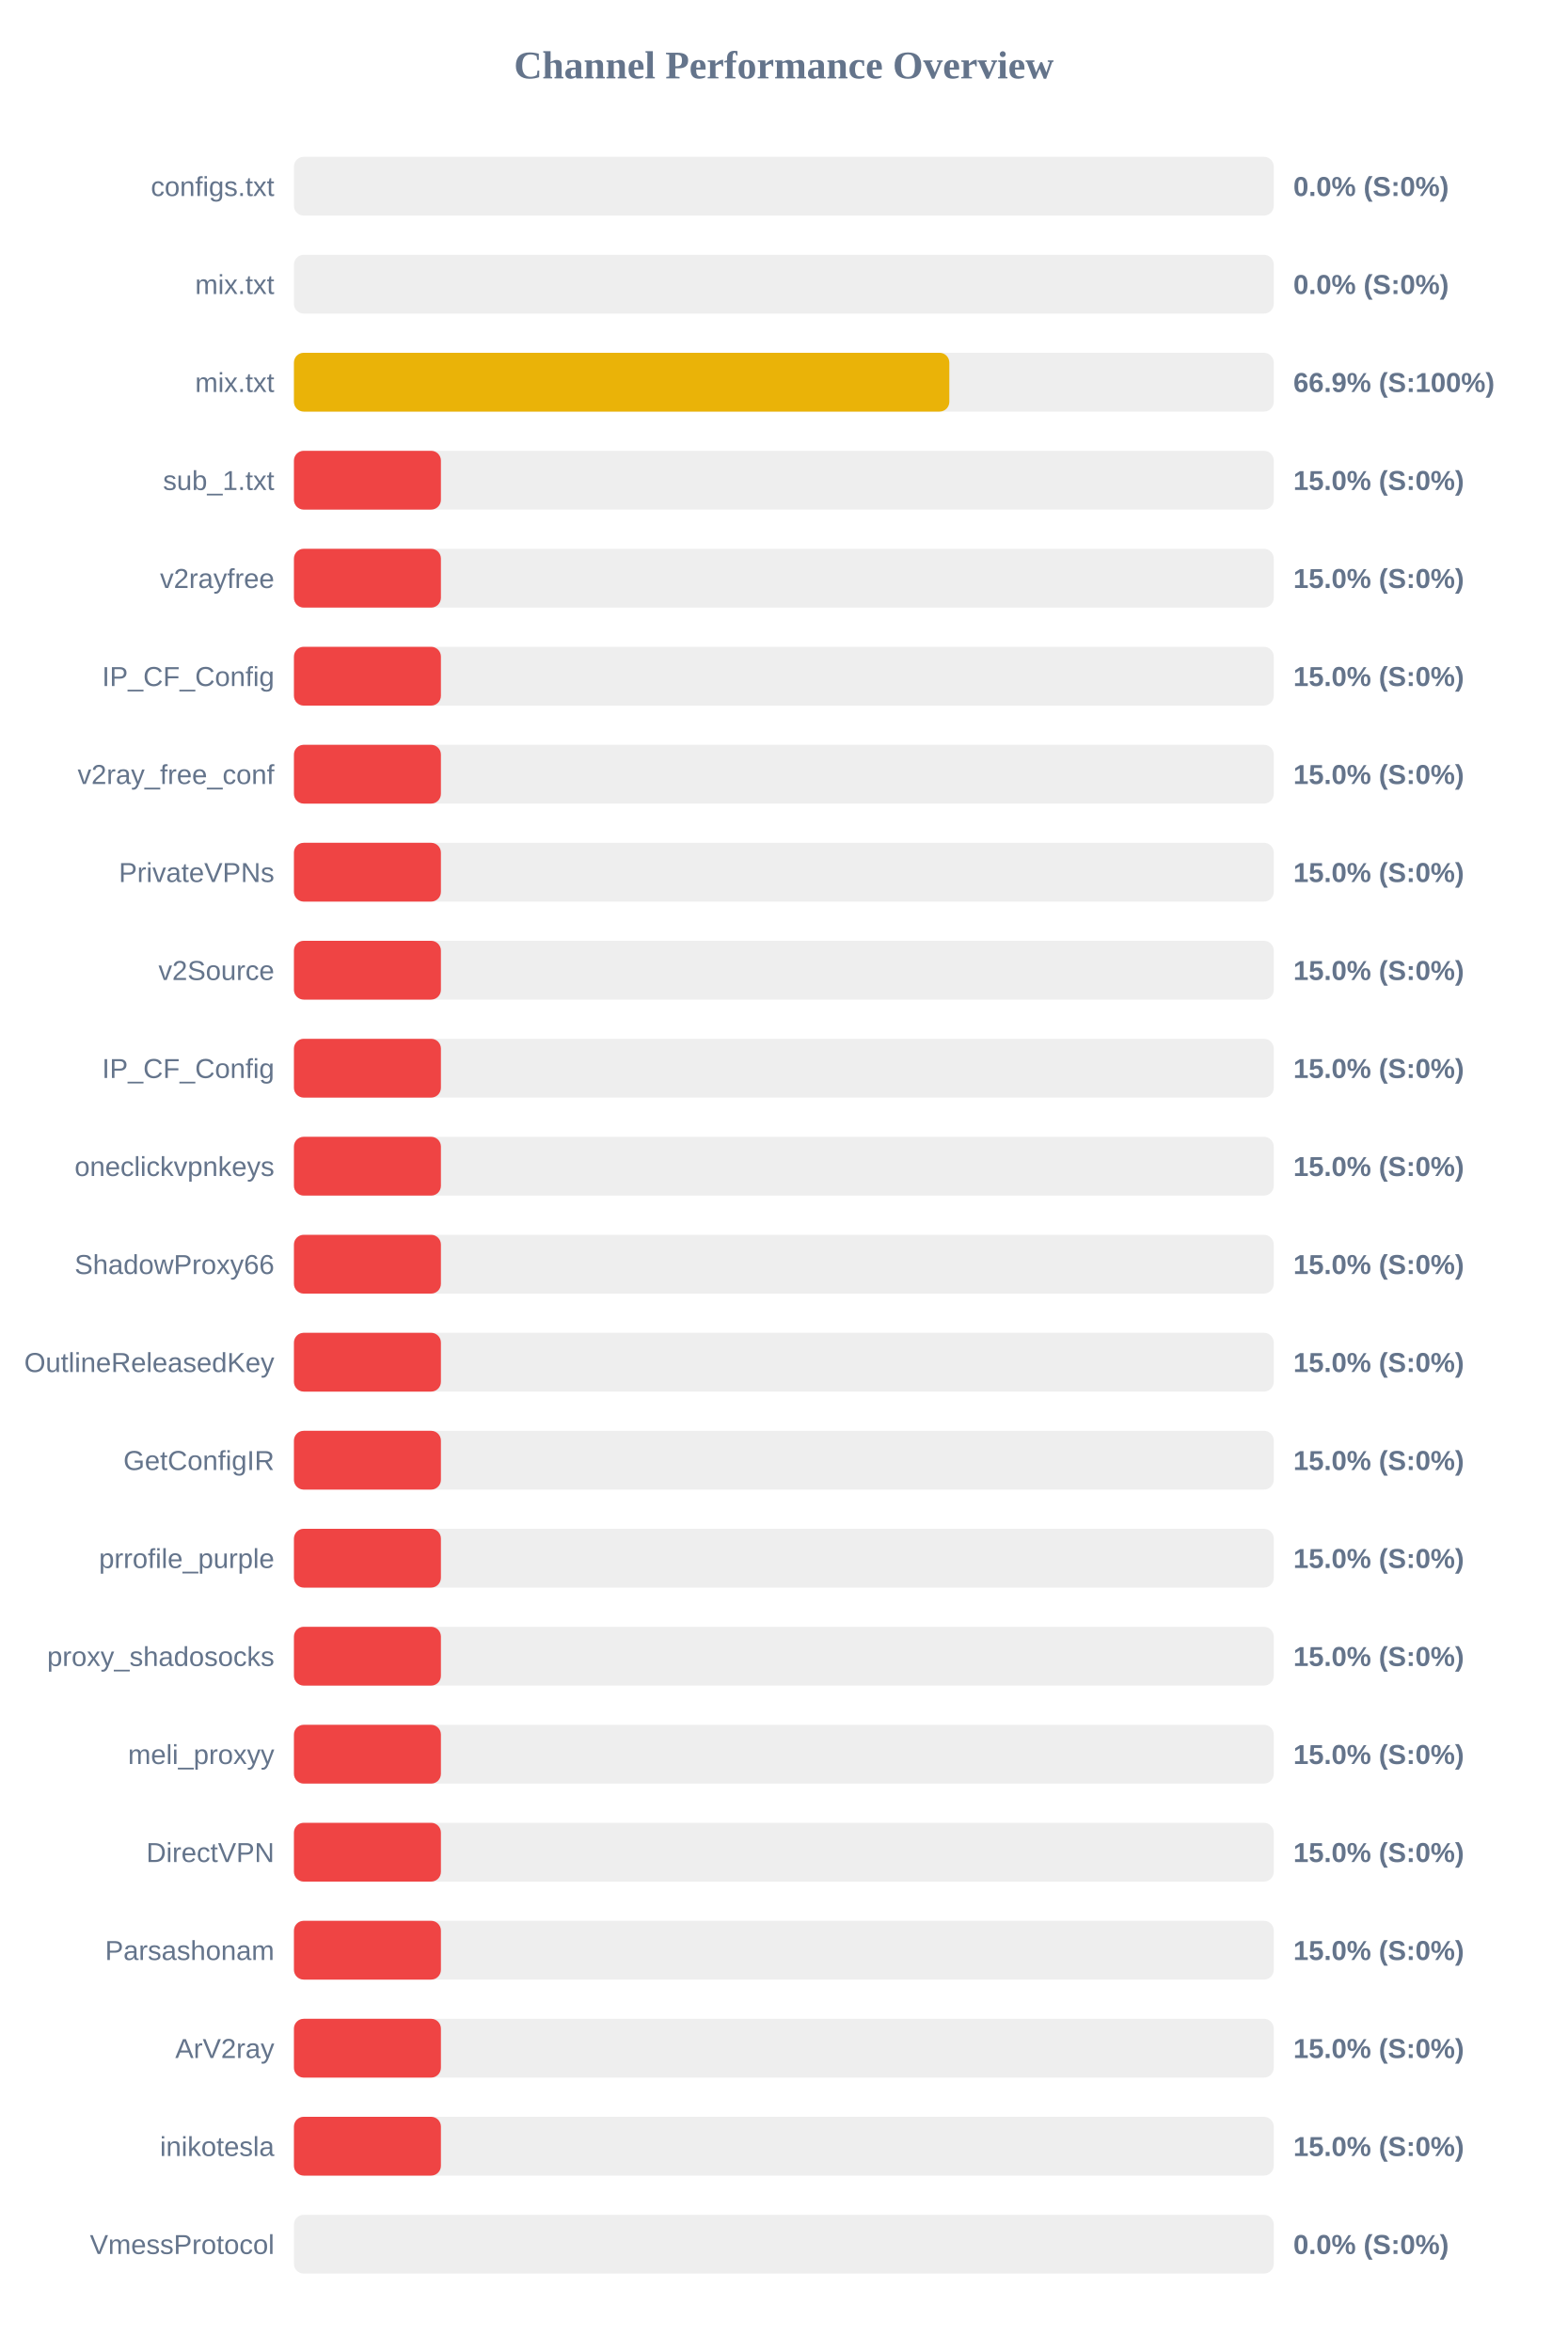
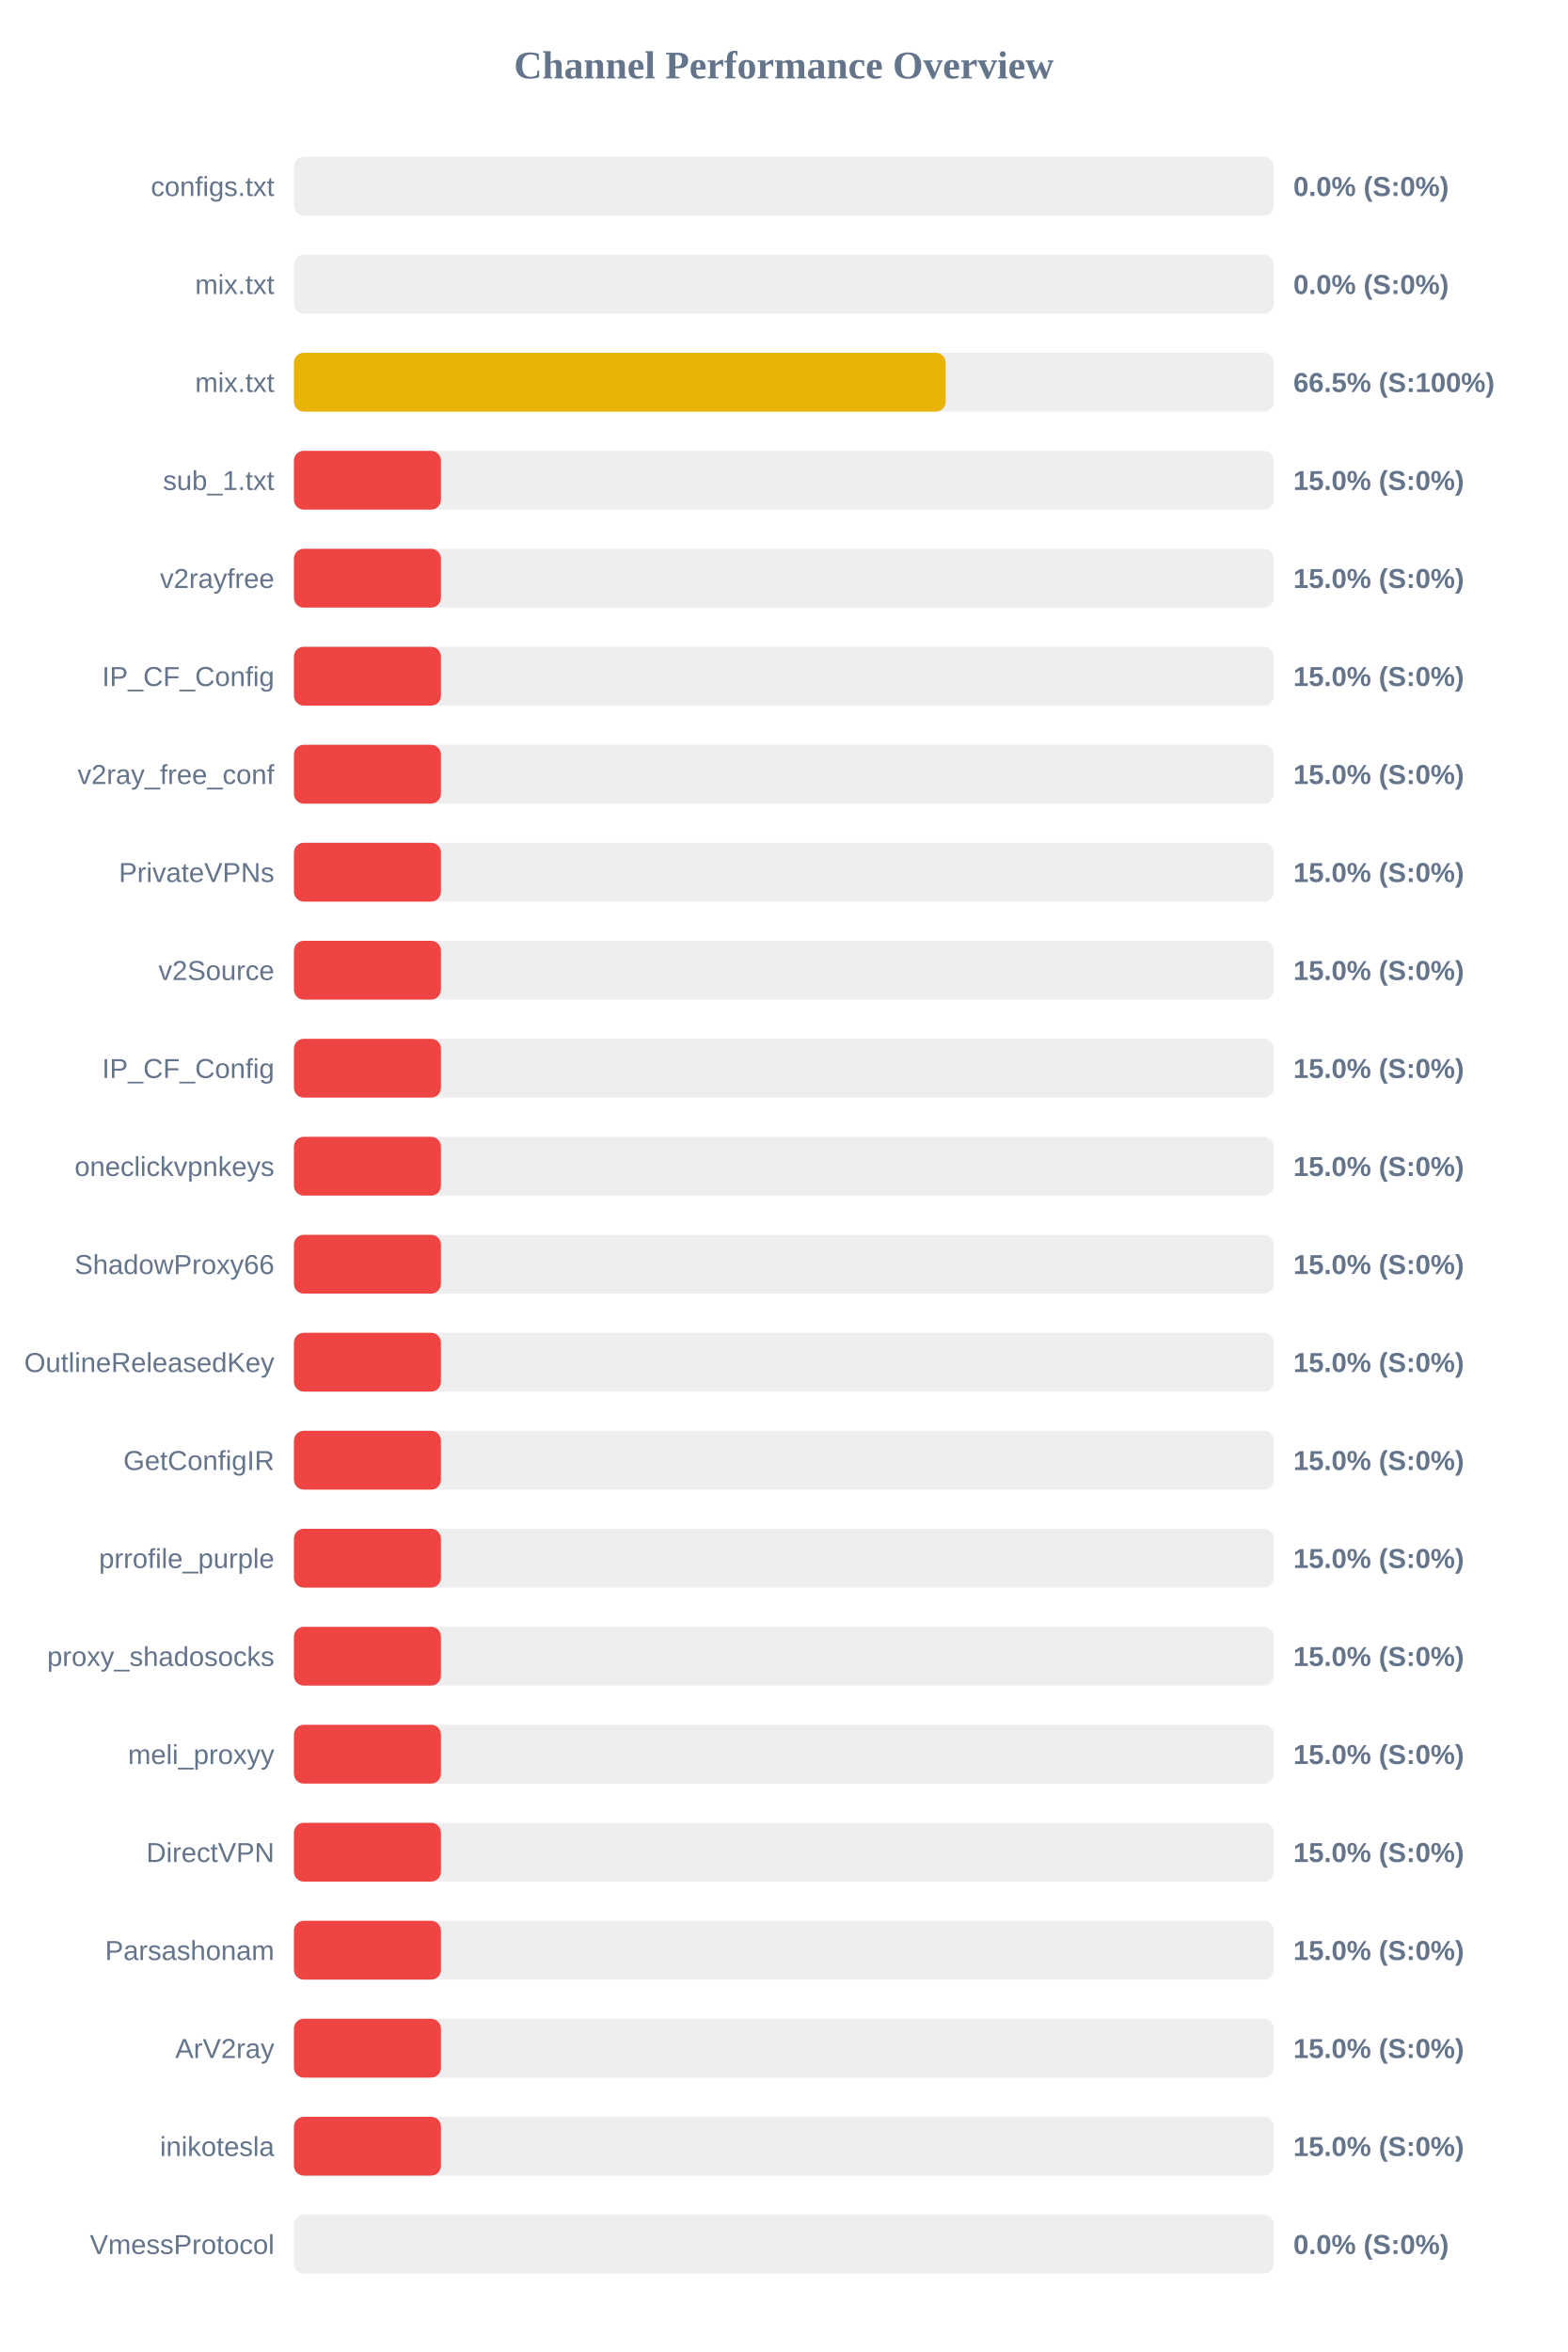
<svg xmlns="http://www.w3.org/2000/svg" width="800" height="1200" version="1.1">
  <style>
        .row { font: 14px Arial; fill: #64748b; }
        .score { font: bold 14px Arial; fill: #64748b; }
    </style>
  <text x="400" y="40" text-anchor="middle" font-size="20px" font-weight="bold" fill="#64748b">Channel Performance Overview</text>
  <rect x="150" y="80" width="500" height="30" fill="#eee" rx="5" />
  <rect x="150" y="80" width="0.0" height="30" fill="#ef4444" rx="5" />
  <text x="140" y="100" text-anchor="end" class="row">configs.txt</text>
  <text x="660" y="100" text-anchor="start" class="score">0.0% (S:0%)</text>
  <rect x="150" y="130" width="500" height="30" fill="#eee" rx="5" />
  <rect x="150" y="130" width="0.0" height="30" fill="#ef4444" rx="5" />
  <text x="140" y="150" text-anchor="end" class="row">mix.txt</text>
  <text x="660" y="150" text-anchor="start" class="score">0.0% (S:0%)</text>
  <rect x="150" y="180" width="500" height="30" fill="#eee" rx="5" />
-   <rect x="150" y="180" width="334.45" height="30" fill="#eab308" rx="5" />
+   <rect x="150" y="180" width="332.55" height="30" fill="#eab308" rx="5" />
  <text x="140" y="200" text-anchor="end" class="row">mix.txt</text>
-   <text x="660" y="200" text-anchor="start" class="score">66.9% (S:100%)</text>
+   <text x="660" y="200" text-anchor="start" class="score">66.5% (S:100%)</text>
  <rect x="150" y="230" width="500" height="30" fill="#eee" rx="5" />
  <rect x="150" y="230" width="75.0" height="30" fill="#ef4444" rx="5" />
  <text x="140" y="250" text-anchor="end" class="row">sub_1.txt</text>
  <text x="660" y="250" text-anchor="start" class="score">15.0% (S:0%)</text>
  <rect x="150" y="280" width="500" height="30" fill="#eee" rx="5" />
  <rect x="150" y="280" width="75.0" height="30" fill="#ef4444" rx="5" />
  <text x="140" y="300" text-anchor="end" class="row">v2rayfree</text>
  <text x="660" y="300" text-anchor="start" class="score">15.0% (S:0%)</text>
  <rect x="150" y="330" width="500" height="30" fill="#eee" rx="5" />
  <rect x="150" y="330" width="75.0" height="30" fill="#ef4444" rx="5" />
  <text x="140" y="350" text-anchor="end" class="row">IP_CF_Config</text>
  <text x="660" y="350" text-anchor="start" class="score">15.0% (S:0%)</text>
  <rect x="150" y="380" width="500" height="30" fill="#eee" rx="5" />
  <rect x="150" y="380" width="75.0" height="30" fill="#ef4444" rx="5" />
  <text x="140" y="400" text-anchor="end" class="row">v2ray_free_conf</text>
  <text x="660" y="400" text-anchor="start" class="score">15.0% (S:0%)</text>
  <rect x="150" y="430" width="500" height="30" fill="#eee" rx="5" />
  <rect x="150" y="430" width="75.0" height="30" fill="#ef4444" rx="5" />
  <text x="140" y="450" text-anchor="end" class="row">PrivateVPNs</text>
  <text x="660" y="450" text-anchor="start" class="score">15.0% (S:0%)</text>
  <rect x="150" y="480" width="500" height="30" fill="#eee" rx="5" />
  <rect x="150" y="480" width="75.0" height="30" fill="#ef4444" rx="5" />
  <text x="140" y="500" text-anchor="end" class="row">v2Source</text>
  <text x="660" y="500" text-anchor="start" class="score">15.0% (S:0%)</text>
  <rect x="150" y="530" width="500" height="30" fill="#eee" rx="5" />
  <rect x="150" y="530" width="75.0" height="30" fill="#ef4444" rx="5" />
  <text x="140" y="550" text-anchor="end" class="row">IP_CF_Config</text>
  <text x="660" y="550" text-anchor="start" class="score">15.0% (S:0%)</text>
  <rect x="150" y="580" width="500" height="30" fill="#eee" rx="5" />
  <rect x="150" y="580" width="75.0" height="30" fill="#ef4444" rx="5" />
  <text x="140" y="600" text-anchor="end" class="row">oneclickvpnkeys</text>
  <text x="660" y="600" text-anchor="start" class="score">15.0% (S:0%)</text>
  <rect x="150" y="630" width="500" height="30" fill="#eee" rx="5" />
  <rect x="150" y="630" width="75.0" height="30" fill="#ef4444" rx="5" />
  <text x="140" y="650" text-anchor="end" class="row">ShadowProxy66</text>
  <text x="660" y="650" text-anchor="start" class="score">15.0% (S:0%)</text>
  <rect x="150" y="680" width="500" height="30" fill="#eee" rx="5" />
  <rect x="150" y="680" width="75.0" height="30" fill="#ef4444" rx="5" />
  <text x="140" y="700" text-anchor="end" class="row">OutlineReleasedKey</text>
  <text x="660" y="700" text-anchor="start" class="score">15.0% (S:0%)</text>
  <rect x="150" y="730" width="500" height="30" fill="#eee" rx="5" />
  <rect x="150" y="730" width="75.0" height="30" fill="#ef4444" rx="5" />
  <text x="140" y="750" text-anchor="end" class="row">GetConfigIR</text>
  <text x="660" y="750" text-anchor="start" class="score">15.0% (S:0%)</text>
  <rect x="150" y="780" width="500" height="30" fill="#eee" rx="5" />
  <rect x="150" y="780" width="75.0" height="30" fill="#ef4444" rx="5" />
  <text x="140" y="800" text-anchor="end" class="row">prrofile_purple</text>
  <text x="660" y="800" text-anchor="start" class="score">15.0% (S:0%)</text>
  <rect x="150" y="830" width="500" height="30" fill="#eee" rx="5" />
  <rect x="150" y="830" width="75.0" height="30" fill="#ef4444" rx="5" />
  <text x="140" y="850" text-anchor="end" class="row">proxy_shadosocks</text>
  <text x="660" y="850" text-anchor="start" class="score">15.0% (S:0%)</text>
  <rect x="150" y="880" width="500" height="30" fill="#eee" rx="5" />
  <rect x="150" y="880" width="75.0" height="30" fill="#ef4444" rx="5" />
  <text x="140" y="900" text-anchor="end" class="row">meli_proxyy</text>
  <text x="660" y="900" text-anchor="start" class="score">15.0% (S:0%)</text>
  <rect x="150" y="930" width="500" height="30" fill="#eee" rx="5" />
  <rect x="150" y="930" width="75.0" height="30" fill="#ef4444" rx="5" />
  <text x="140" y="950" text-anchor="end" class="row">DirectVPN</text>
  <text x="660" y="950" text-anchor="start" class="score">15.0% (S:0%)</text>
  <rect x="150" y="980" width="500" height="30" fill="#eee" rx="5" />
  <rect x="150" y="980" width="75.0" height="30" fill="#ef4444" rx="5" />
  <text x="140" y="1000" text-anchor="end" class="row">Parsashonam</text>
  <text x="660" y="1000" text-anchor="start" class="score">15.0% (S:0%)</text>
  <rect x="150" y="1030" width="500" height="30" fill="#eee" rx="5" />
  <rect x="150" y="1030" width="75.0" height="30" fill="#ef4444" rx="5" />
  <text x="140" y="1050" text-anchor="end" class="row">ArV2ray</text>
  <text x="660" y="1050" text-anchor="start" class="score">15.0% (S:0%)</text>
  <rect x="150" y="1080" width="500" height="30" fill="#eee" rx="5" />
  <rect x="150" y="1080" width="75.0" height="30" fill="#ef4444" rx="5" />
  <text x="140" y="1100" text-anchor="end" class="row">inikotesla</text>
  <text x="660" y="1100" text-anchor="start" class="score">15.0% (S:0%)</text>
  <rect x="150" y="1130" width="500" height="30" fill="#eee" rx="5" />
  <rect x="150" y="1130" width="0.0" height="30" fill="#ef4444" rx="5" />
  <text x="140" y="1150" text-anchor="end" class="row">VmessProtocol</text>
  <text x="660" y="1150" text-anchor="start" class="score">0.0% (S:0%)</text>
</svg>
